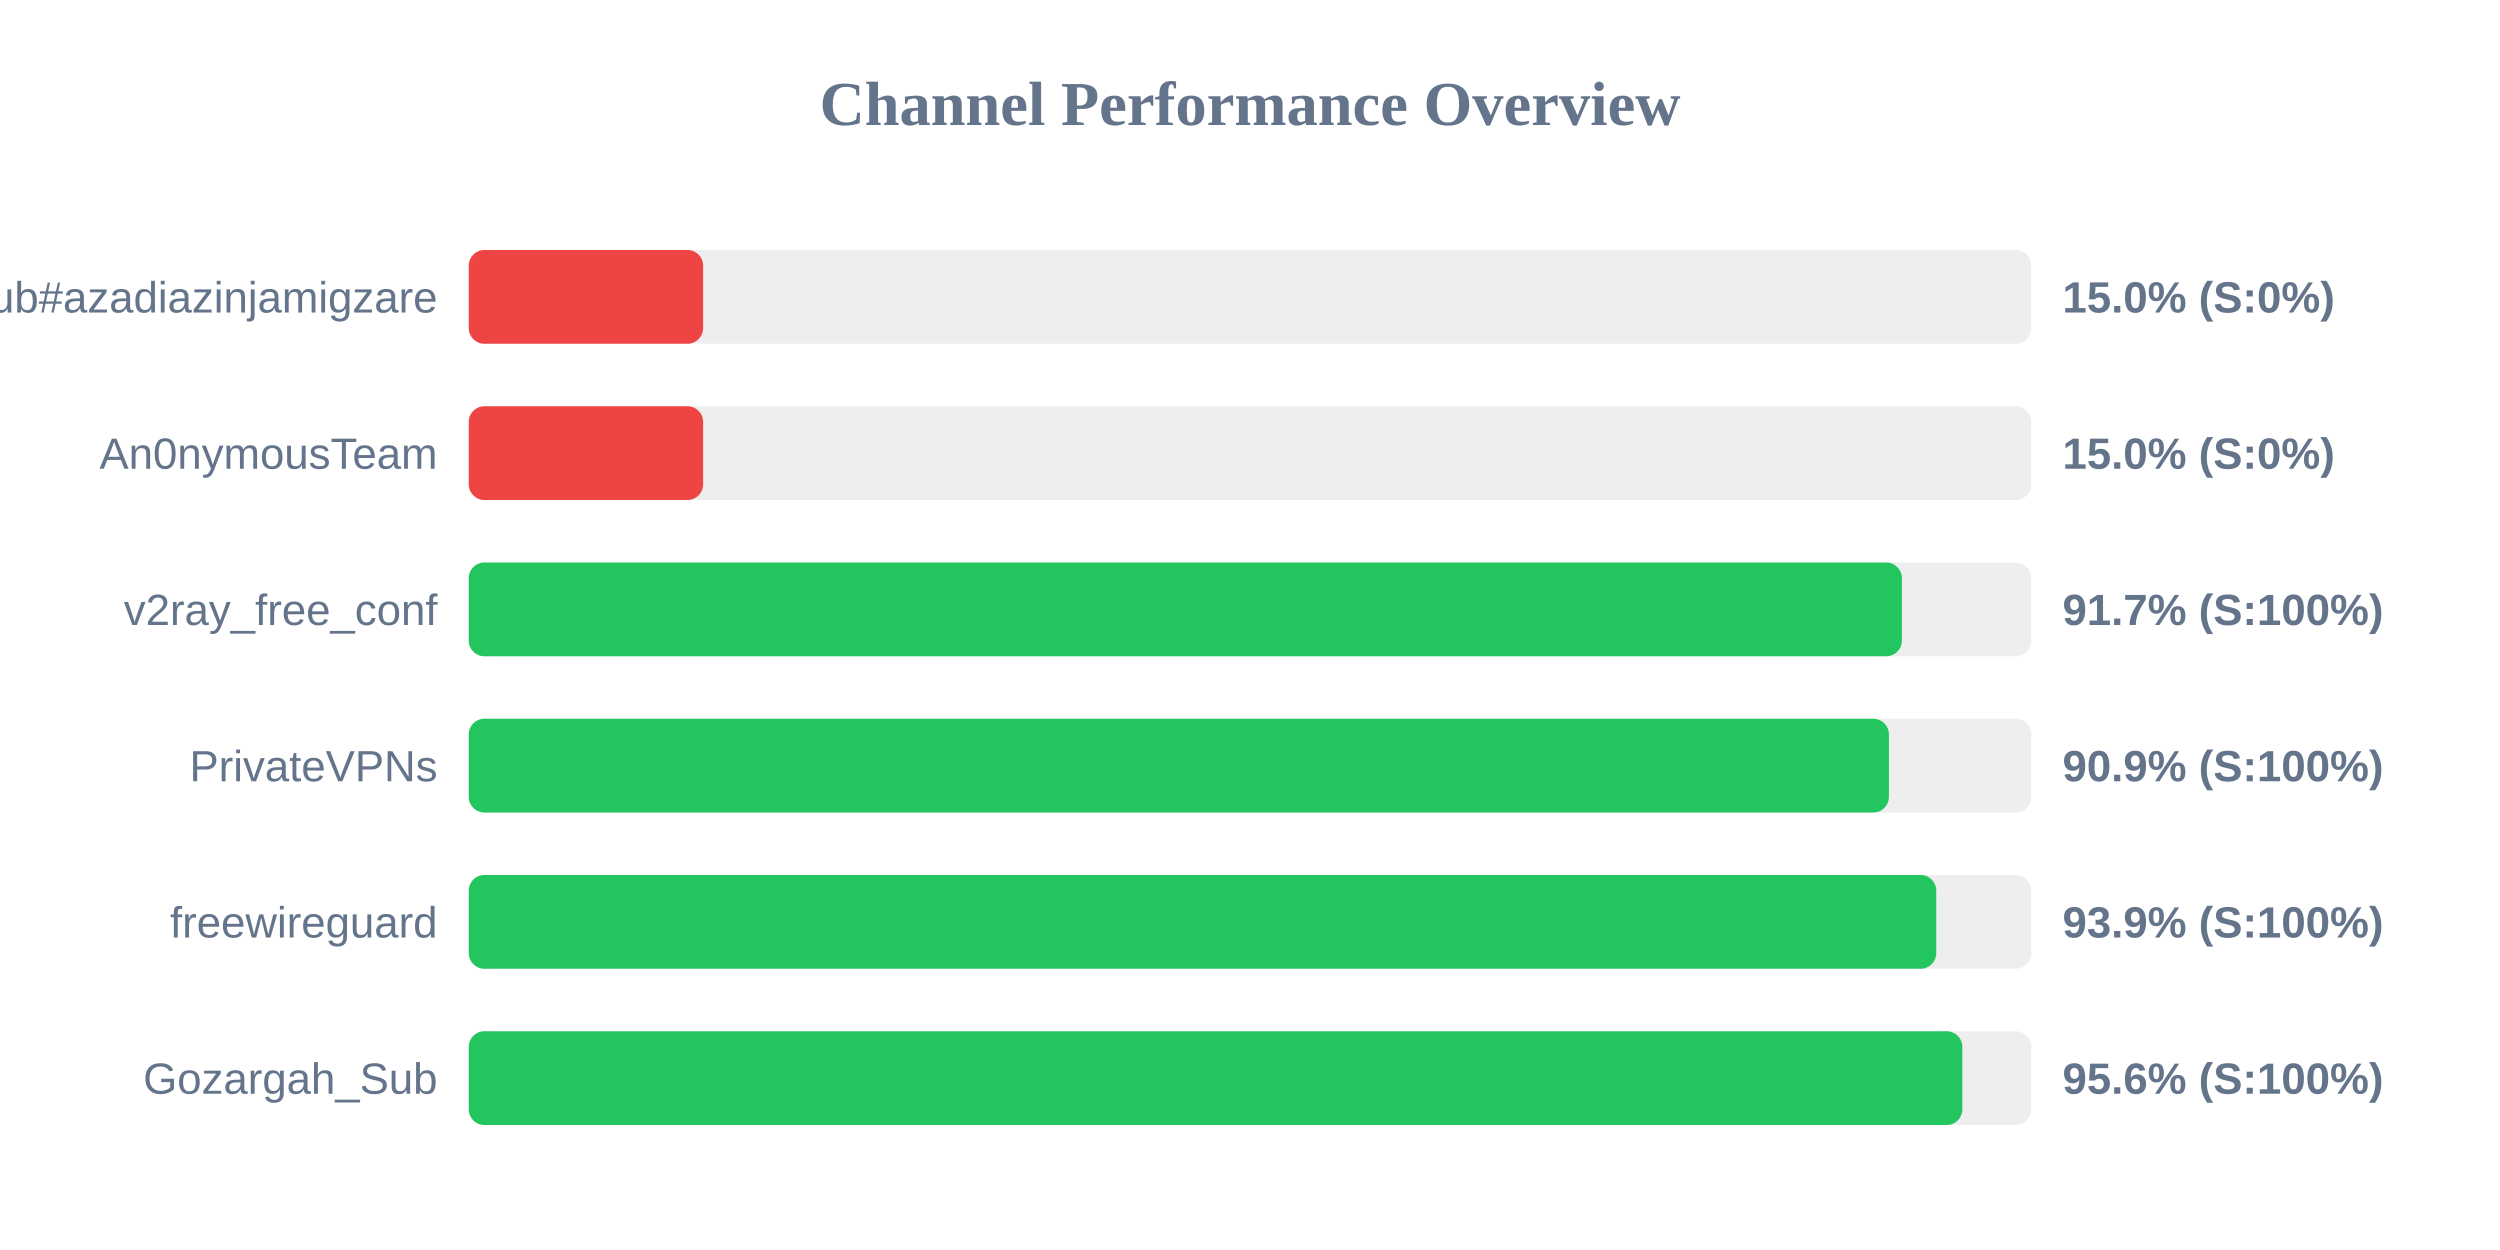
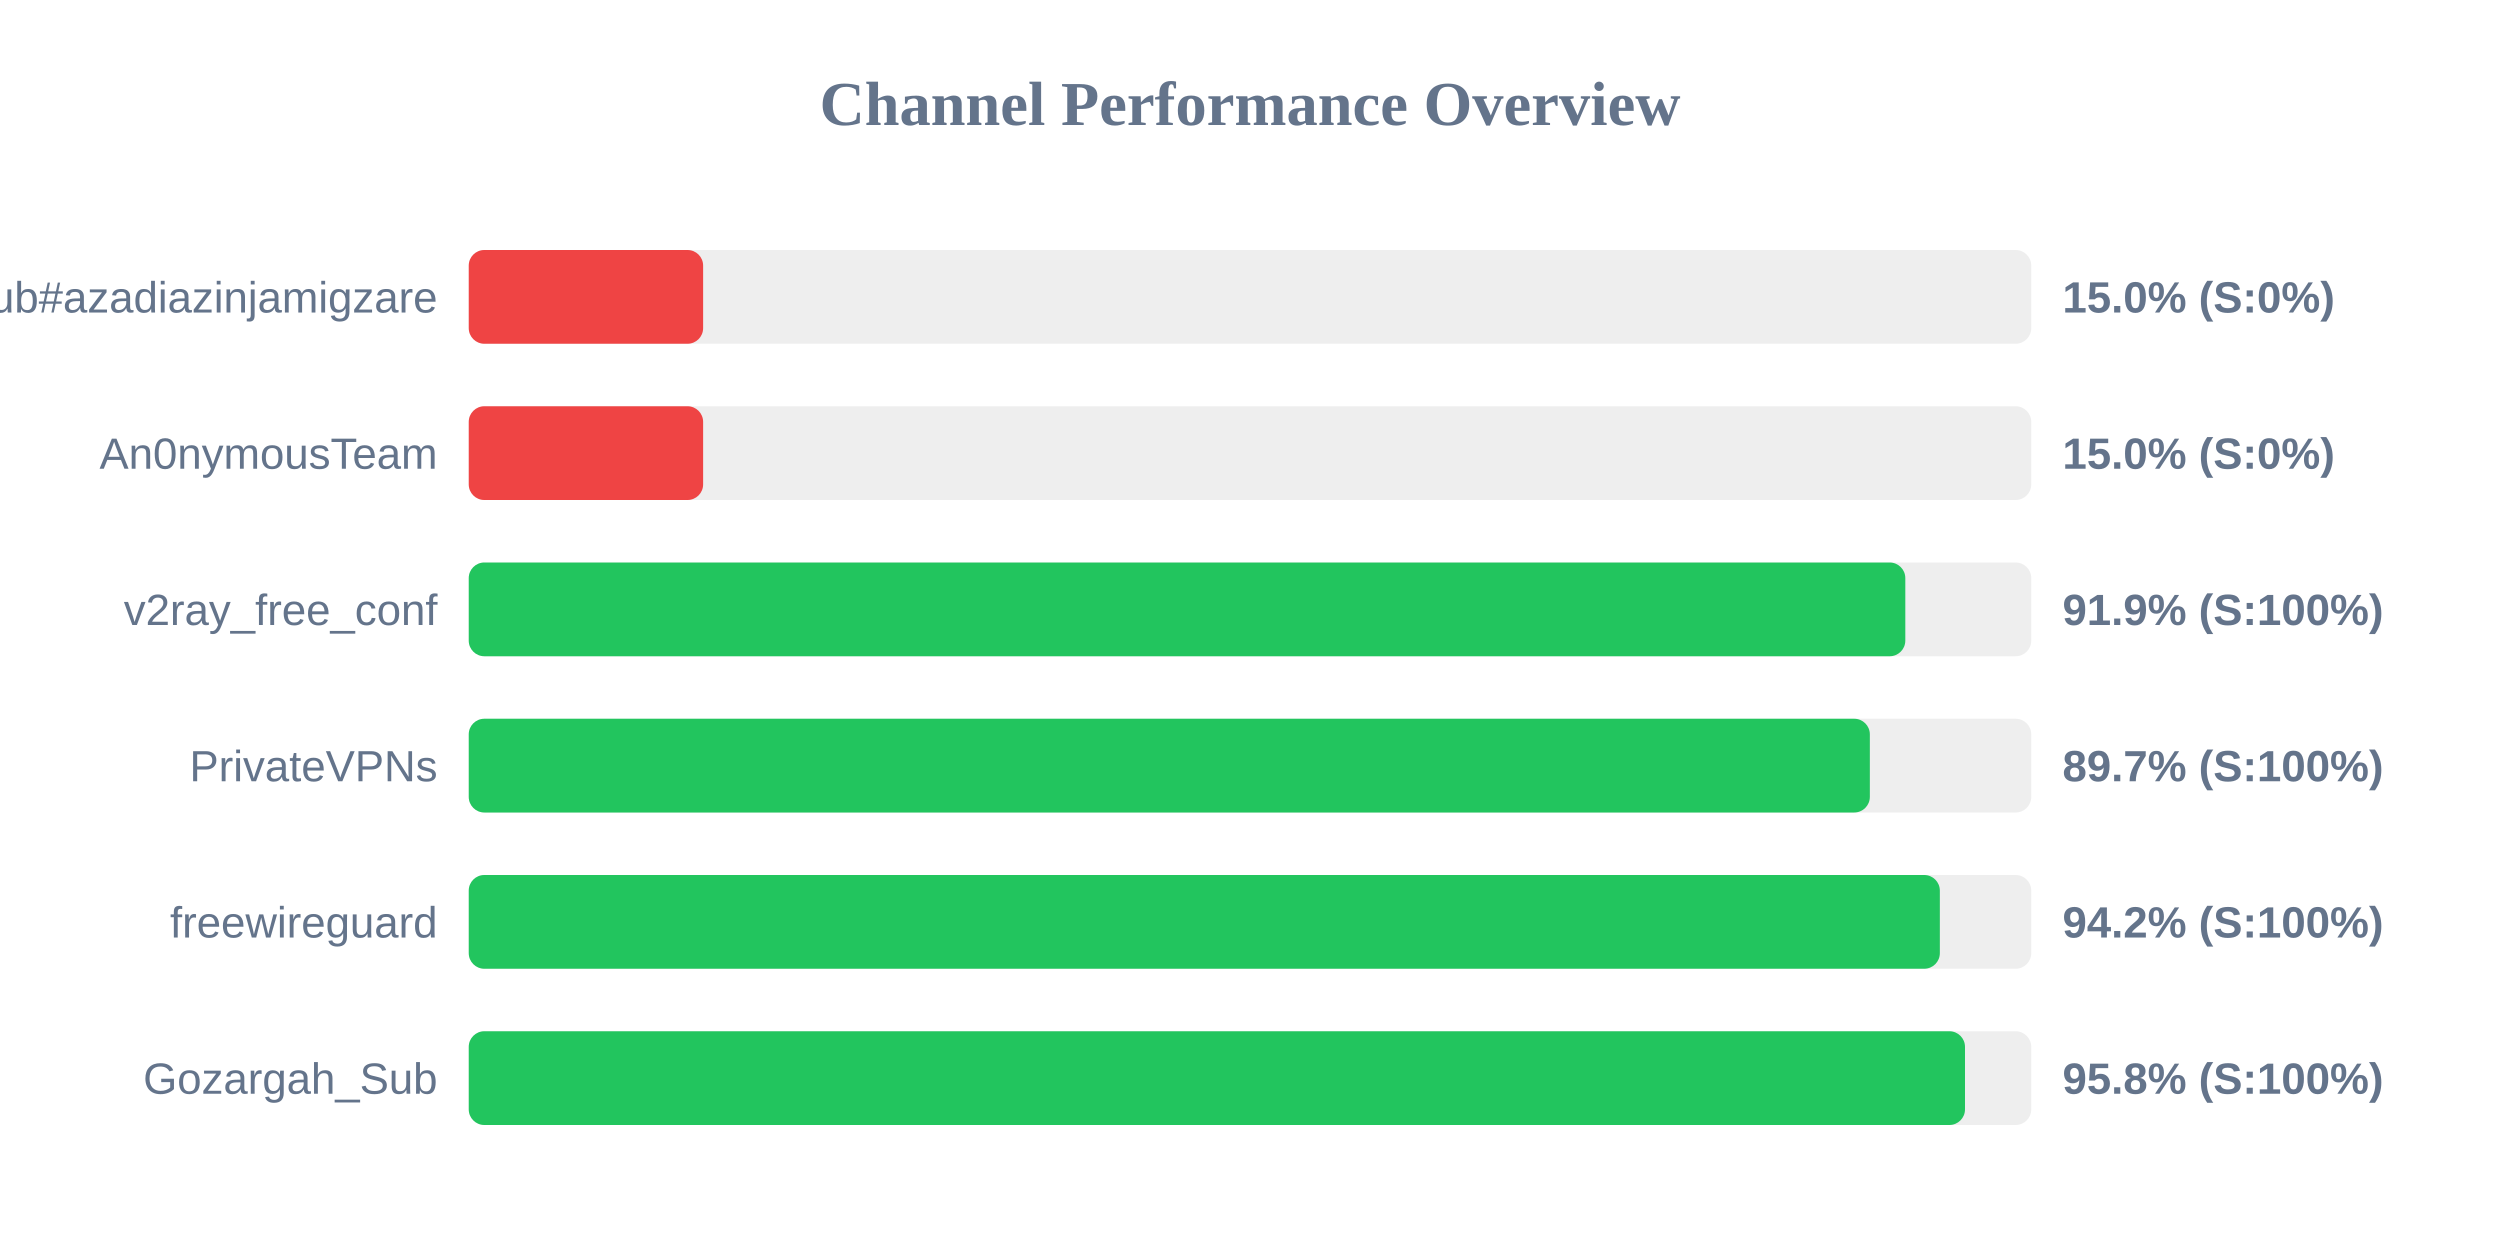
<svg xmlns="http://www.w3.org/2000/svg" width="800" height="400" version="1.1">
  <style>
        .row { font: 14px Arial; fill: #64748b; }
        .score { font: bold 14px Arial; fill: #64748b; }
    </style>
  <text x="400" y="40" text-anchor="middle" font-size="20px" font-weight="bold" fill="#64748b">Channel Performance Overview</text>
  <rect x="150" y="80" width="500" height="30" fill="#eee" rx="5" />
  <rect x="150" y="80" width="75.0" height="30" fill="#ef4444" rx="5" />
  <text x="140" y="100" text-anchor="end" class="row">Sub#azadiazinjamigzare</text>
  <text x="660" y="100" text-anchor="start" class="score">15.0% (S:0%)</text>
  <rect x="150" y="130" width="500" height="30" fill="#eee" rx="5" />
  <rect x="150" y="130" width="75.0" height="30" fill="#ef4444" rx="5" />
  <text x="140" y="150" text-anchor="end" class="row">An0nymousTeam</text>
  <text x="660" y="150" text-anchor="start" class="score">15.0% (S:0%)</text>
  <rect x="150" y="180" width="500" height="30" fill="#eee" rx="5" />
-   <rect x="150" y="180" width="458.6" height="30" fill="#22c55e" rx="5" />
+   <rect x="150" y="180" width="459.7" height="30" fill="#22c55e" rx="5" />
  <text x="140" y="200" text-anchor="end" class="row">v2ray_free_conf</text>
-   <text x="660" y="200" text-anchor="start" class="score">91.7% (S:100%)</text>
+   <text x="660" y="200" text-anchor="start" class="score">91.9% (S:100%)</text>
  <rect x="150" y="230" width="500" height="30" fill="#eee" rx="5" />
-   <rect x="150" y="230" width="454.45" height="30" fill="#22c55e" rx="5" />
+   <rect x="150" y="230" width="448.35" height="30" fill="#22c55e" rx="5" />
  <text x="140" y="250" text-anchor="end" class="row">PrivateVPNs</text>
-   <text x="660" y="250" text-anchor="start" class="score">90.9% (S:100%)</text>
+   <text x="660" y="250" text-anchor="start" class="score">89.7% (S:100%)</text>
  <rect x="150" y="280" width="500" height="30" fill="#eee" rx="5" />
-   <rect x="150" y="280" width="469.6" height="30" fill="#22c55e" rx="5" />
+   <rect x="150" y="280" width="470.75" height="30" fill="#22c55e" rx="5" />
  <text x="140" y="300" text-anchor="end" class="row">freewireguard</text>
-   <text x="660" y="300" text-anchor="start" class="score">93.9% (S:100%)</text>
+   <text x="660" y="300" text-anchor="start" class="score">94.2% (S:100%)</text>
  <rect x="150" y="330" width="500" height="30" fill="#eee" rx="5" />
-   <rect x="150" y="330" width="477.95" height="30" fill="#22c55e" rx="5" />
+   <rect x="150" y="330" width="478.8" height="30" fill="#22c55e" rx="5" />
  <text x="140" y="350" text-anchor="end" class="row">Gozargah_Sub</text>
-   <text x="660" y="350" text-anchor="start" class="score">95.6% (S:100%)</text>
+   <text x="660" y="350" text-anchor="start" class="score">95.8% (S:100%)</text>
</svg>
